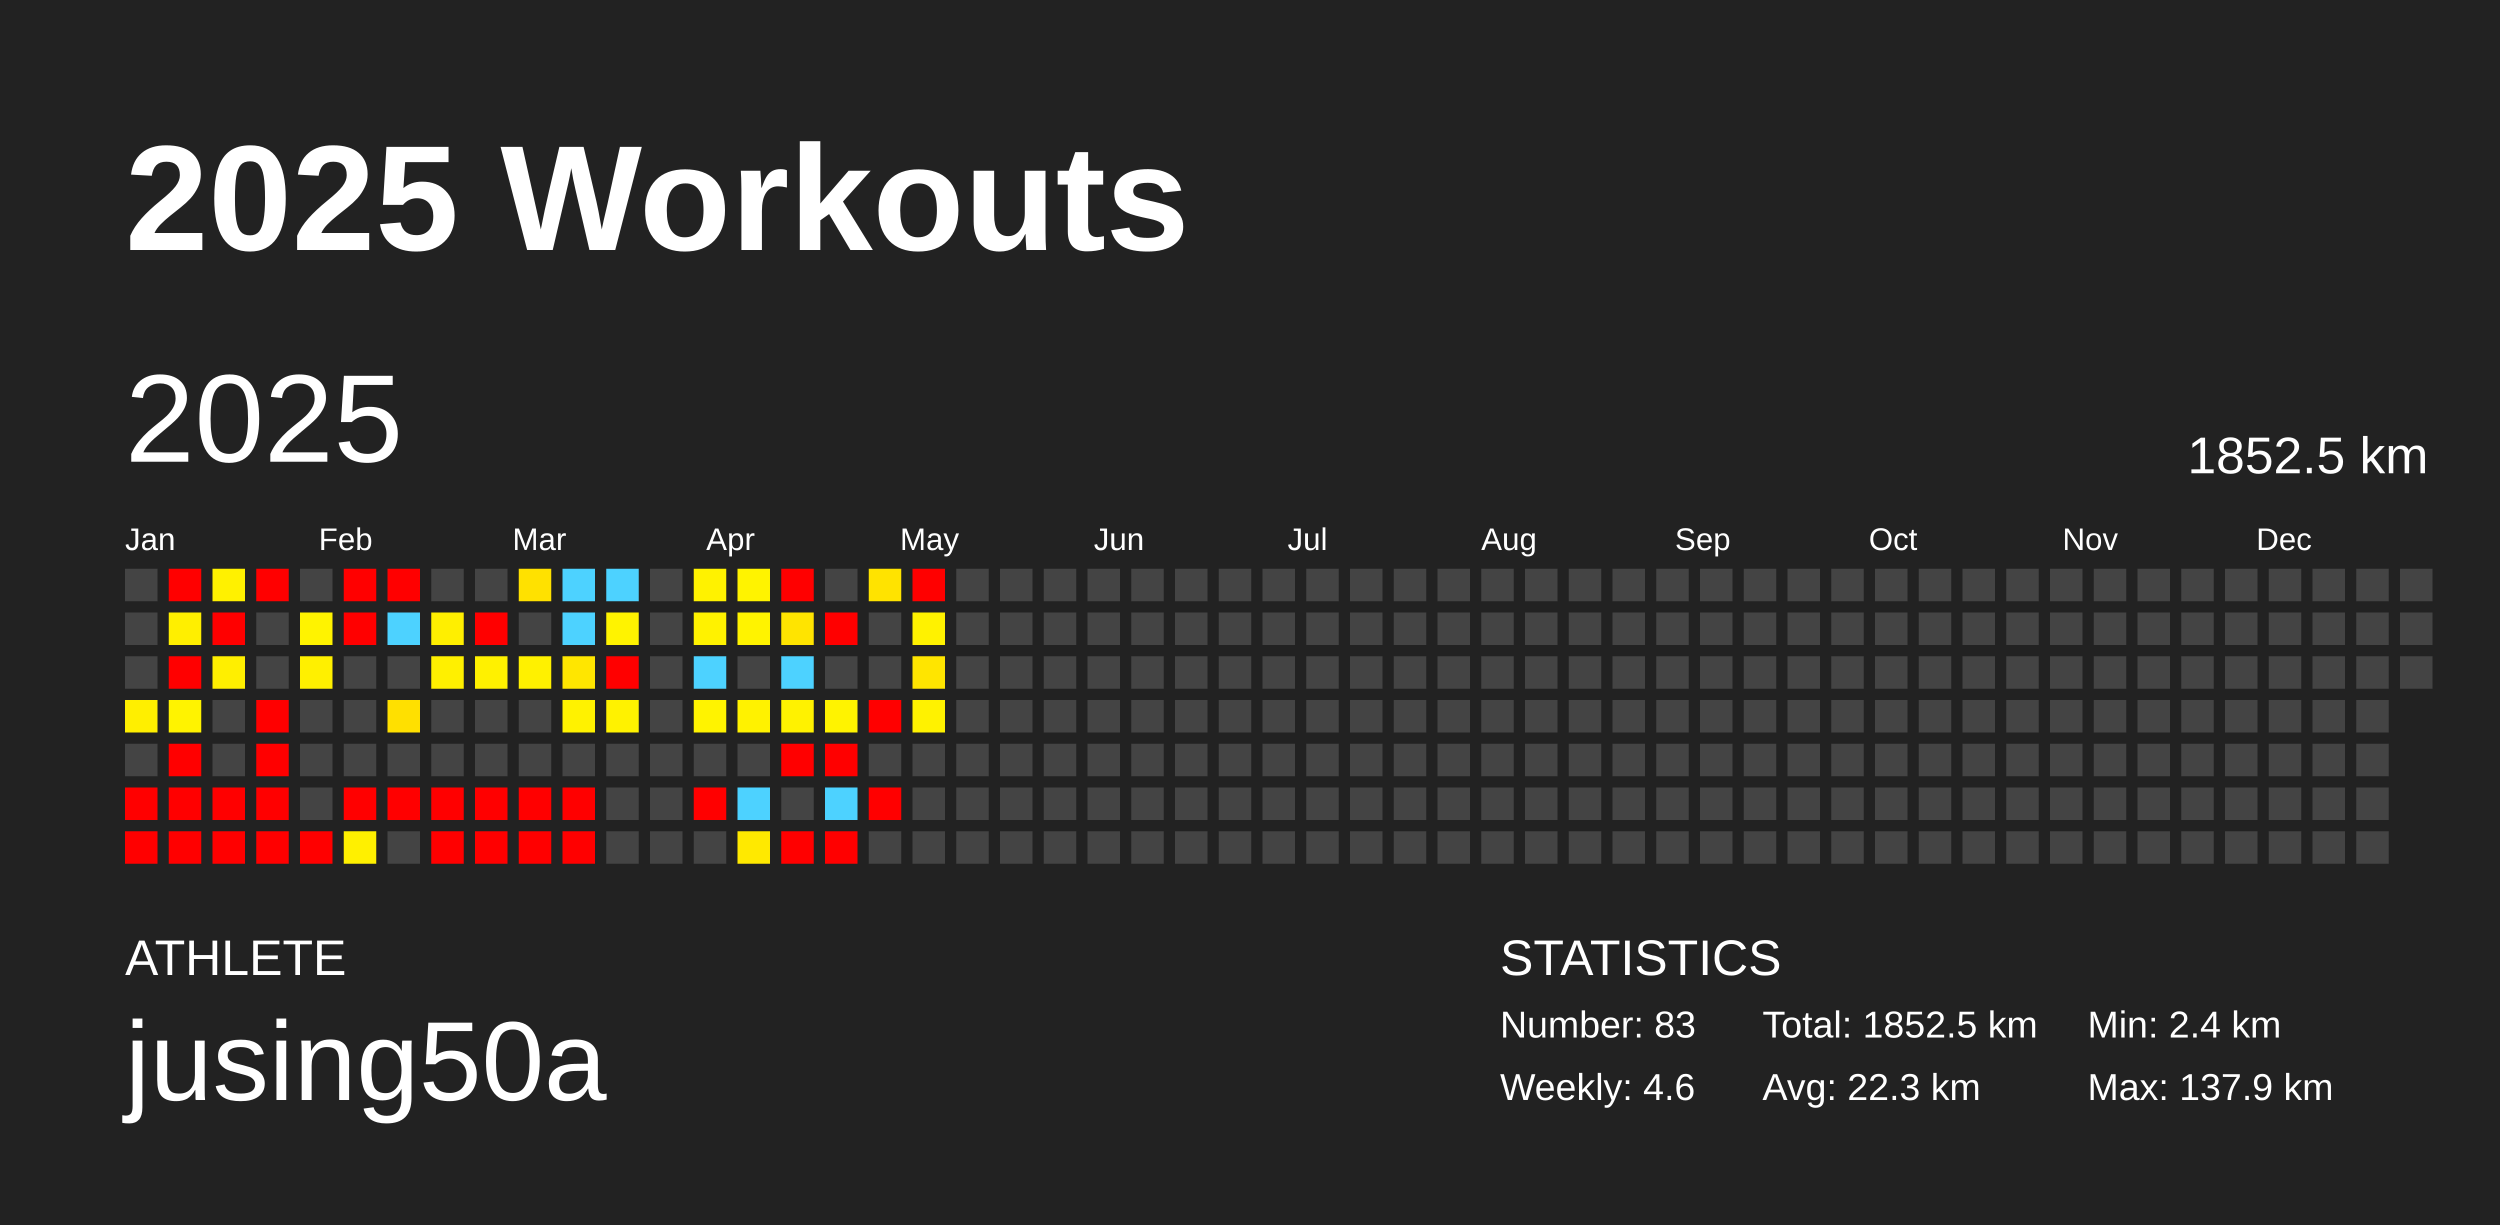
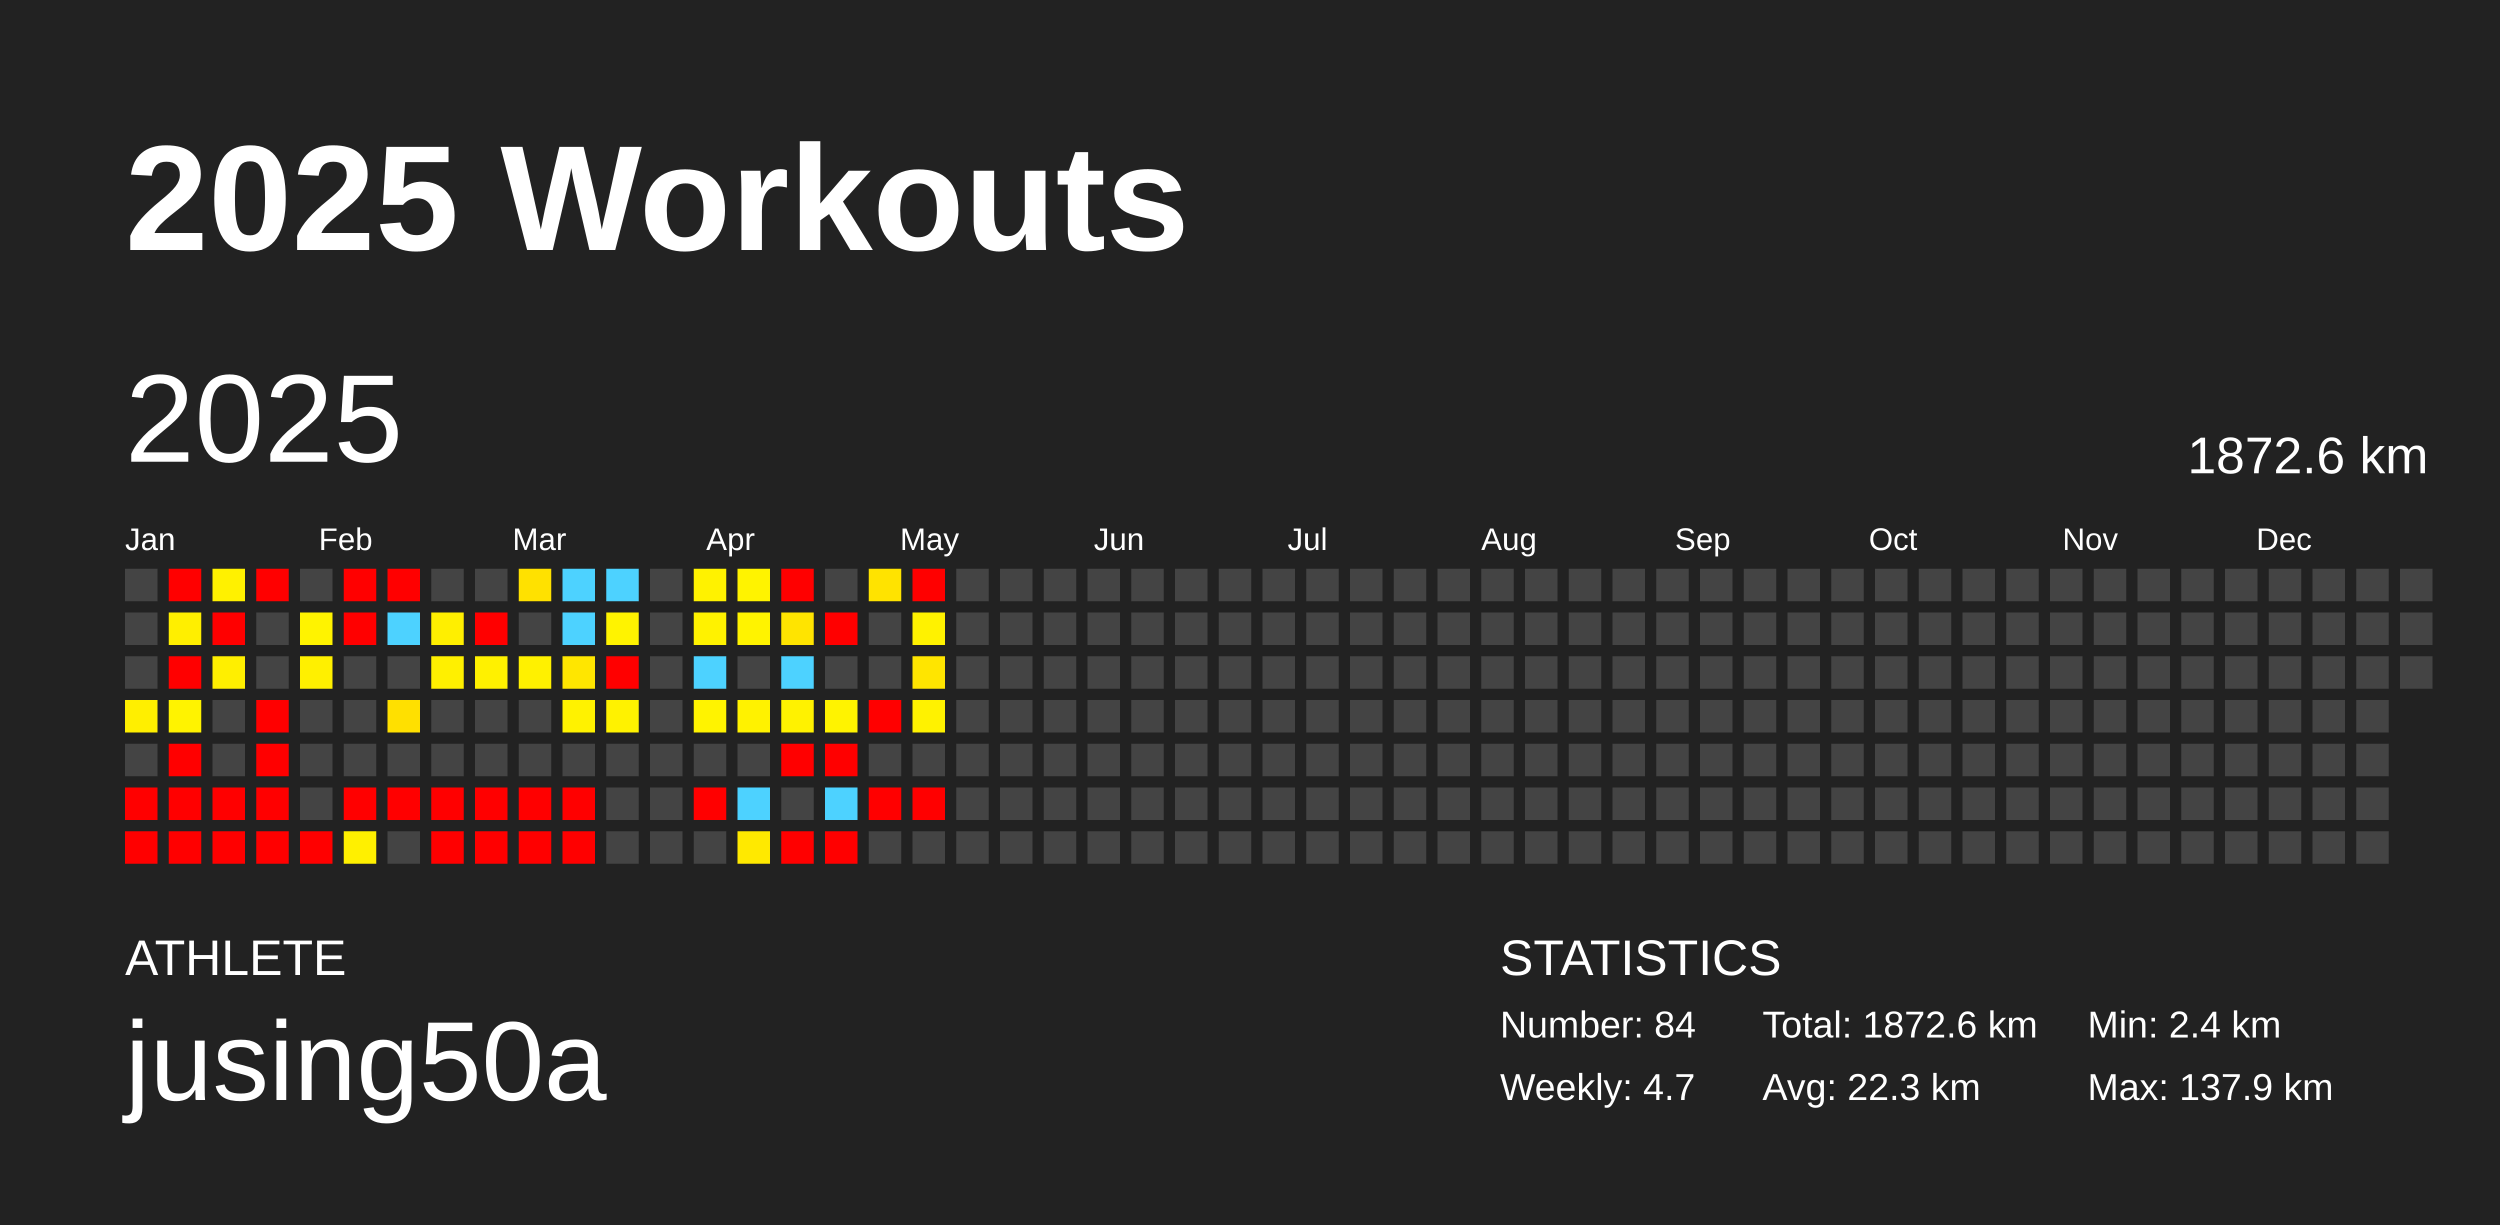
<svg xmlns="http://www.w3.org/2000/svg" baseProfile="full" height="98mm" version="1.1" viewBox="0,0,200,98" width="200mm">
  <defs />
  <rect fill="#222222" height="98" width="200" x="0" y="0" />
  <text fill="#FFFFFF" style="font-size:12px; font-family:Arial; font-weight:bold;" x="10" y="20">2025 Workouts</text>
  <text fill="#FFFFFF" style="font-size:4px; font-family:Arial" x="10" y="78">ATHLETE</text>
  <text fill="#FFFFFF" style="font-size:9px; font-family:Arial" x="10" y="88">jusing50a</text>
  <text fill="#FFFFFF" style="font-size:4px; font-family:Arial" x="120" y="78">STATISTICS</text>
-   <text fill="#FFFFFF" style="font-size:3px; font-family:Arial" x="120" y="83">Number: 83</text>
-   <text fill="#FFFFFF" style="font-size:3px; font-family:Arial" x="120" y="88">Weekly: 4.6</text>
-   <text fill="#FFFFFF" style="font-size:3px; font-family:Arial" x="141" y="83">Total: 1852.5 km</text>
+   <text fill="#FFFFFF" style="font-size:3px; font-family:Arial" x="120" y="83">Number: 84</text>
+   <text fill="#FFFFFF" style="font-size:3px; font-family:Arial" x="120" y="88">Weekly: 4.7</text>
+   <text fill="#FFFFFF" style="font-size:3px; font-family:Arial" x="141" y="83">Total: 1872.6 km</text>
  <text fill="#FFFFFF" style="font-size:3px; font-family:Arial" x="141" y="88">Avg: 22.3 km</text>
  <text fill="#FFFFFF" style="font-size:3px; font-family:Arial" x="167" y="83">Min: 2.4 km</text>
  <text fill="#FFFFFF" style="font-size:3px; font-family:Arial" x="167" y="88">Max: 137.9 km</text>
  <text dominant-baseline="hanging" fill="#FFFFFF" style="font-size:10.0px; font-family:Arial;" x="10" y="30">2025</text>
-   <text dominant-baseline="hanging" fill="#FFFFFF" style="font-size:4.125px; font-family:Arial;" x="175" y="35">1852.5 km</text>
+   <text dominant-baseline="hanging" fill="#FFFFFF" style="font-size:4.125px; font-family:Arial;" x="175" y="35">1872.6 km</text>
  <text fill="#FFFFFF" style="font-size:2.5px; font-family:Arial" x="10.0" y="44">Jan</text>
  <text fill="#FFFFFF" style="font-size:2.5px; font-family:Arial" x="25.5" y="44">Feb</text>
  <text fill="#FFFFFF" style="font-size:2.5px; font-family:Arial" x="41.0" y="44">Mar</text>
  <text fill="#FFFFFF" style="font-size:2.5px; font-family:Arial" x="56.5" y="44">Apr</text>
  <text fill="#FFFFFF" style="font-size:2.5px; font-family:Arial" x="72.0" y="44">May</text>
  <text fill="#FFFFFF" style="font-size:2.5px; font-family:Arial" x="87.5" y="44">Jun</text>
  <text fill="#FFFFFF" style="font-size:2.5px; font-family:Arial" x="103.0" y="44">Jul</text>
  <text fill="#FFFFFF" style="font-size:2.5px; font-family:Arial" x="118.5" y="44">Aug</text>
  <text fill="#FFFFFF" style="font-size:2.5px; font-family:Arial" x="134.0" y="44">Sep</text>
  <text fill="#FFFFFF" style="font-size:2.5px; font-family:Arial" x="149.5" y="44">Oct</text>
  <text fill="#FFFFFF" style="font-size:2.5px; font-family:Arial" x="165.0" y="44">Nov</text>
  <text fill="#FFFFFF" style="font-size:2.5px; font-family:Arial" x="180.5" y="44">Dec</text>
  <rect fill="#444444" height="2.6" width="2.6" x="10.0" y="45.5" />
  <rect fill="#444444" height="2.6" width="2.6" x="10.0" y="49.0" />
  <rect fill="#444444" height="2.6" width="2.6" x="10.0" y="52.5" />
  <rect fill="#ffef00" height="2.6" width="2.6" x="10.0" y="56.0" />
  <rect fill="#444444" height="2.6" width="2.6" x="10.0" y="59.5" />
  <rect fill="red" height="2.6" width="2.6" x="10.0" y="63.0" />
  <rect fill="red" height="2.6" width="2.6" x="10.0" y="66.5" />
  <rect fill="red" height="2.6" width="2.6" x="13.5" y="45.5" />
  <rect fill="#ffef00" height="2.6" width="2.6" x="13.5" y="49.0" />
  <rect fill="red" height="2.6" width="2.6" x="13.5" y="52.5" />
  <rect fill="#fff300" height="2.6" width="2.6" x="13.5" y="56.0" />
  <rect fill="red" height="2.6" width="2.6" x="13.5" y="59.5" />
  <rect fill="red" height="2.6" width="2.6" x="13.5" y="63.0" />
  <rect fill="red" height="2.6" width="2.6" x="13.5" y="66.5" />
  <rect fill="#fff100" height="2.6" width="2.6" x="17.0" y="45.5" />
  <rect fill="red" height="2.6" width="2.6" x="17.0" y="49.0" />
  <rect fill="#ffef00" height="2.6" width="2.6" x="17.0" y="52.5" />
  <rect fill="#444444" height="2.6" width="2.6" x="17.0" y="56.0" />
  <rect fill="#444444" height="2.6" width="2.6" x="17.0" y="59.5" />
  <rect fill="red" height="2.6" width="2.6" x="17.0" y="63.0" />
  <rect fill="red" height="2.6" width="2.6" x="17.0" y="66.5" />
  <rect fill="red" height="2.6" width="2.6" x="20.5" y="45.5" />
  <rect fill="#444444" height="2.6" width="2.6" x="20.5" y="49.0" />
  <rect fill="#444444" height="2.6" width="2.6" x="20.5" y="52.5" />
  <rect fill="red" height="2.6" width="2.6" x="20.5" y="56.0" />
  <rect fill="red" height="2.6" width="2.6" x="20.5" y="59.5" />
  <rect fill="red" height="2.6" width="2.6" x="20.5" y="63.0" />
  <rect fill="red" height="2.6" width="2.6" x="20.5" y="66.5" />
  <rect fill="#444444" height="2.6" width="2.6" x="24.0" y="45.5" />
  <rect fill="#fff300" height="2.6" width="2.6" x="24.0" y="49.0" />
  <rect fill="#fff000" height="2.6" width="2.6" x="24.0" y="52.5" />
  <rect fill="#444444" height="2.6" width="2.6" x="24.0" y="56.0" />
  <rect fill="#444444" height="2.6" width="2.6" x="24.0" y="59.5" />
  <rect fill="#444444" height="2.6" width="2.6" x="24.0" y="63.0" />
  <rect fill="red" height="2.6" width="2.6" x="24.0" y="66.5" />
  <rect fill="red" height="2.6" width="2.6" x="27.5" y="45.5" />
  <rect fill="red" height="2.6" width="2.6" x="27.5" y="49.0" />
  <rect fill="#444444" height="2.6" width="2.6" x="27.5" y="52.5" />
  <rect fill="#444444" height="2.6" width="2.6" x="27.5" y="56.0" />
  <rect fill="#444444" height="2.6" width="2.6" x="27.5" y="59.5" />
  <rect fill="red" height="2.6" width="2.6" x="27.5" y="63.0" />
  <rect fill="#fff000" height="2.6" width="2.6" x="27.5" y="66.5" />
  <rect fill="red" height="2.6" width="2.6" x="31.0" y="45.5" />
  <rect fill="#4dd2ff" height="2.6" width="2.6" x="31.0" y="49.0" />
  <rect fill="#444444" height="2.6" width="2.6" x="31.0" y="52.5" />
  <rect fill="#ffe000" height="2.6" width="2.6" x="31.0" y="56.0" />
  <rect fill="#444444" height="2.6" width="2.6" x="31.0" y="59.5" />
  <rect fill="red" height="2.6" width="2.6" x="31.0" y="63.0" />
  <rect fill="#444444" height="2.6" width="2.6" x="31.0" y="66.5" />
  <rect fill="#444444" height="2.6" width="2.6" x="34.5" y="45.5" />
  <rect fill="#ffef00" height="2.6" width="2.6" x="34.5" y="49.0" />
  <rect fill="#fff000" height="2.6" width="2.6" x="34.5" y="52.5" />
  <rect fill="#444444" height="2.6" width="2.6" x="34.5" y="56.0" />
  <rect fill="#444444" height="2.6" width="2.6" x="34.5" y="59.5" />
  <rect fill="red" height="2.6" width="2.6" x="34.5" y="63.0" />
  <rect fill="red" height="2.6" width="2.6" x="34.5" y="66.5" />
  <rect fill="#444444" height="2.6" width="2.6" x="38.0" y="45.5" />
  <rect fill="red" height="2.6" width="2.6" x="38.0" y="49.0" />
  <rect fill="#fff100" height="2.6" width="2.6" x="38.0" y="52.5" />
  <rect fill="#444444" height="2.6" width="2.6" x="38.0" y="56.0" />
  <rect fill="#444444" height="2.6" width="2.6" x="38.0" y="59.5" />
  <rect fill="red" height="2.6" width="2.6" x="38.0" y="63.0" />
  <rect fill="red" height="2.6" width="2.6" x="38.0" y="66.5" />
  <rect fill="#ffe100" height="2.6" width="2.6" x="41.5" y="45.5" />
  <rect fill="#444444" height="2.6" width="2.6" x="41.5" y="49.0" />
  <rect fill="#fff100" height="2.6" width="2.6" x="41.5" y="52.5" />
  <rect fill="#444444" height="2.6" width="2.6" x="41.5" y="56.0" />
  <rect fill="#444444" height="2.6" width="2.6" x="41.5" y="59.5" />
  <rect fill="red" height="2.6" width="2.6" x="41.5" y="63.0" />
  <rect fill="red" height="2.6" width="2.6" x="41.5" y="66.5" />
  <rect fill="#4dd2ff" height="2.6" width="2.6" x="45.0" y="45.5" />
  <rect fill="#4dd2ff" height="2.6" width="2.6" x="45.0" y="49.0" />
  <rect fill="#ffe600" height="2.6" width="2.6" x="45.0" y="52.5" />
  <rect fill="#fff200" height="2.6" width="2.6" x="45.0" y="56.0" />
  <rect fill="#444444" height="2.6" width="2.6" x="45.0" y="59.5" />
  <rect fill="red" height="2.6" width="2.6" x="45.0" y="63.0" />
  <rect fill="red" height="2.6" width="2.6" x="45.0" y="66.5" />
  <rect fill="#4dd2ff" height="2.6" width="2.6" x="48.5" y="45.5" />
  <rect fill="#fff300" height="2.6" width="2.6" x="48.5" y="49.0" />
  <rect fill="red" height="2.6" width="2.6" x="48.5" y="52.5" />
  <rect fill="#fff200" height="2.6" width="2.6" x="48.5" y="56.0" />
  <rect fill="#444444" height="2.6" width="2.6" x="48.5" y="59.5" />
  <rect fill="#444444" height="2.6" width="2.6" x="48.5" y="63.0" />
  <rect fill="#444444" height="2.6" width="2.6" x="48.5" y="66.5" />
  <rect fill="#444444" height="2.6" width="2.6" x="52.0" y="45.5" />
  <rect fill="#444444" height="2.6" width="2.6" x="52.0" y="49.0" />
  <rect fill="#444444" height="2.6" width="2.6" x="52.0" y="52.5" />
  <rect fill="#444444" height="2.6" width="2.6" x="52.0" y="56.0" />
  <rect fill="#444444" height="2.6" width="2.6" x="52.0" y="59.5" />
  <rect fill="#444444" height="2.6" width="2.6" x="52.0" y="63.0" />
  <rect fill="#444444" height="2.6" width="2.6" x="52.0" y="66.5" />
  <rect fill="#fff200" height="2.6" width="2.6" x="55.5" y="45.5" />
  <rect fill="#fff200" height="2.6" width="2.6" x="55.5" y="49.0" />
  <rect fill="#4dd2ff" height="2.6" width="2.6" x="55.5" y="52.5" />
  <rect fill="#fff300" height="2.6" width="2.6" x="55.5" y="56.0" />
  <rect fill="#444444" height="2.6" width="2.6" x="55.5" y="59.5" />
  <rect fill="red" height="2.6" width="2.6" x="55.5" y="63.0" />
  <rect fill="#444444" height="2.6" width="2.6" x="55.5" y="66.5" />
  <rect fill="#fff300" height="2.6" width="2.6" x="59.0" y="45.5" />
  <rect fill="#fff300" height="2.6" width="2.6" x="59.0" y="49.0" />
  <rect fill="#444444" height="2.6" width="2.6" x="59.0" y="52.5" />
  <rect fill="#fff200" height="2.6" width="2.6" x="59.0" y="56.0" />
  <rect fill="#444444" height="2.6" width="2.6" x="59.0" y="59.5" />
  <rect fill="#4dd2ff" height="2.6" width="2.6" x="59.0" y="63.0" />
  <rect fill="#ffe900" height="2.6" width="2.6" x="59.0" y="66.5" />
  <rect fill="red" height="2.6" width="2.6" x="62.5" y="45.5" />
  <rect fill="#ffe400" height="2.6" width="2.6" x="62.5" y="49.0" />
  <rect fill="#4dd2ff" height="2.6" width="2.6" x="62.5" y="52.5" />
  <rect fill="#fff200" height="2.6" width="2.6" x="62.5" y="56.0" />
  <rect fill="red" height="2.6" width="2.6" x="62.5" y="59.5" />
  <rect fill="#444444" height="2.6" width="2.6" x="62.5" y="63.0" />
  <rect fill="red" height="2.6" width="2.6" x="62.5" y="66.5" />
  <rect fill="#444444" height="2.6" width="2.6" x="66.0" y="45.5" />
  <rect fill="red" height="2.6" width="2.6" x="66.0" y="49.0" />
  <rect fill="#444444" height="2.6" width="2.6" x="66.0" y="52.5" />
  <rect fill="#fff300" height="2.6" width="2.6" x="66.0" y="56.0" />
  <rect fill="red" height="2.6" width="2.6" x="66.0" y="59.5" />
  <rect fill="#4dd2ff" height="2.6" width="2.6" x="66.0" y="63.0" />
  <rect fill="red" height="2.6" width="2.6" x="66.0" y="66.5" />
  <rect fill="#ffe300" height="2.6" width="2.6" x="69.5" y="45.5" />
  <rect fill="#444444" height="2.6" width="2.6" x="69.5" y="49.0" />
  <rect fill="#444444" height="2.6" width="2.6" x="69.5" y="52.5" />
  <rect fill="red" height="2.6" width="2.6" x="69.5" y="56.0" />
  <rect fill="#444444" height="2.6" width="2.6" x="69.5" y="59.5" />
  <rect fill="red" height="2.6" width="2.6" x="69.5" y="63.0" />
  <rect fill="#444444" height="2.6" width="2.6" x="69.5" y="66.5" />
  <rect fill="red" height="2.6" width="2.6" x="73.0" y="45.5" />
  <rect fill="#fff200" height="2.6" width="2.6" x="73.0" y="49.0" />
  <rect fill="#ffe500" height="2.6" width="2.6" x="73.0" y="52.5" />
  <rect fill="#fff200" height="2.6" width="2.6" x="73.0" y="56.0" />
  <rect fill="#444444" height="2.6" width="2.6" x="73.0" y="59.5" />
-   <rect fill="#444444" height="2.6" width="2.6" x="73.0" y="63.0" />
+   <rect fill="red" height="2.6" width="2.6" x="73.0" y="63.0" />
  <rect fill="#444444" height="2.6" width="2.6" x="73.0" y="66.5" />
  <rect fill="#444444" height="2.6" width="2.6" x="76.5" y="45.5" />
  <rect fill="#444444" height="2.6" width="2.6" x="76.5" y="49.0" />
  <rect fill="#444444" height="2.6" width="2.6" x="76.5" y="52.5" />
  <rect fill="#444444" height="2.6" width="2.6" x="76.5" y="56.0" />
  <rect fill="#444444" height="2.6" width="2.6" x="76.5" y="59.5" />
  <rect fill="#444444" height="2.6" width="2.6" x="76.5" y="63.0" />
  <rect fill="#444444" height="2.6" width="2.6" x="76.5" y="66.5" />
  <rect fill="#444444" height="2.6" width="2.6" x="80.0" y="45.5" />
  <rect fill="#444444" height="2.6" width="2.6" x="80.0" y="49.0" />
  <rect fill="#444444" height="2.6" width="2.6" x="80.0" y="52.5" />
  <rect fill="#444444" height="2.6" width="2.6" x="80.0" y="56.0" />
  <rect fill="#444444" height="2.6" width="2.6" x="80.0" y="59.5" />
  <rect fill="#444444" height="2.6" width="2.6" x="80.0" y="63.0" />
  <rect fill="#444444" height="2.6" width="2.6" x="80.0" y="66.5" />
  <rect fill="#444444" height="2.6" width="2.6" x="83.5" y="45.5" />
  <rect fill="#444444" height="2.6" width="2.6" x="83.5" y="49.0" />
  <rect fill="#444444" height="2.6" width="2.6" x="83.5" y="52.5" />
  <rect fill="#444444" height="2.6" width="2.6" x="83.5" y="56.0" />
  <rect fill="#444444" height="2.6" width="2.6" x="83.5" y="59.5" />
  <rect fill="#444444" height="2.6" width="2.6" x="83.5" y="63.0" />
  <rect fill="#444444" height="2.6" width="2.6" x="83.5" y="66.5" />
  <rect fill="#444444" height="2.6" width="2.6" x="87.0" y="45.5" />
  <rect fill="#444444" height="2.6" width="2.6" x="87.0" y="49.0" />
  <rect fill="#444444" height="2.6" width="2.6" x="87.0" y="52.5" />
  <rect fill="#444444" height="2.6" width="2.6" x="87.0" y="56.0" />
  <rect fill="#444444" height="2.6" width="2.6" x="87.0" y="59.5" />
  <rect fill="#444444" height="2.6" width="2.6" x="87.0" y="63.0" />
  <rect fill="#444444" height="2.6" width="2.6" x="87.0" y="66.5" />
  <rect fill="#444444" height="2.6" width="2.6" x="90.5" y="45.5" />
  <rect fill="#444444" height="2.6" width="2.6" x="90.5" y="49.0" />
  <rect fill="#444444" height="2.6" width="2.6" x="90.5" y="52.5" />
  <rect fill="#444444" height="2.6" width="2.6" x="90.5" y="56.0" />
  <rect fill="#444444" height="2.6" width="2.6" x="90.5" y="59.5" />
  <rect fill="#444444" height="2.6" width="2.6" x="90.5" y="63.0" />
  <rect fill="#444444" height="2.6" width="2.6" x="90.5" y="66.5" />
  <rect fill="#444444" height="2.6" width="2.6" x="94.0" y="45.5" />
  <rect fill="#444444" height="2.6" width="2.6" x="94.0" y="49.0" />
  <rect fill="#444444" height="2.6" width="2.6" x="94.0" y="52.5" />
  <rect fill="#444444" height="2.6" width="2.6" x="94.0" y="56.0" />
  <rect fill="#444444" height="2.6" width="2.6" x="94.0" y="59.5" />
  <rect fill="#444444" height="2.6" width="2.6" x="94.0" y="63.0" />
  <rect fill="#444444" height="2.6" width="2.6" x="94.0" y="66.5" />
  <rect fill="#444444" height="2.6" width="2.6" x="97.5" y="45.5" />
  <rect fill="#444444" height="2.6" width="2.6" x="97.5" y="49.0" />
  <rect fill="#444444" height="2.6" width="2.6" x="97.5" y="52.5" />
  <rect fill="#444444" height="2.6" width="2.6" x="97.5" y="56.0" />
  <rect fill="#444444" height="2.6" width="2.6" x="97.5" y="59.5" />
  <rect fill="#444444" height="2.6" width="2.6" x="97.5" y="63.0" />
  <rect fill="#444444" height="2.6" width="2.6" x="97.5" y="66.5" />
  <rect fill="#444444" height="2.6" width="2.6" x="101.0" y="45.5" />
  <rect fill="#444444" height="2.6" width="2.6" x="101.0" y="49.0" />
  <rect fill="#444444" height="2.6" width="2.6" x="101.0" y="52.5" />
  <rect fill="#444444" height="2.6" width="2.6" x="101.0" y="56.0" />
  <rect fill="#444444" height="2.6" width="2.6" x="101.0" y="59.5" />
  <rect fill="#444444" height="2.6" width="2.6" x="101.0" y="63.0" />
  <rect fill="#444444" height="2.6" width="2.6" x="101.0" y="66.5" />
  <rect fill="#444444" height="2.6" width="2.6" x="104.5" y="45.5" />
  <rect fill="#444444" height="2.6" width="2.6" x="104.5" y="49.0" />
  <rect fill="#444444" height="2.6" width="2.6" x="104.5" y="52.5" />
  <rect fill="#444444" height="2.6" width="2.6" x="104.5" y="56.0" />
  <rect fill="#444444" height="2.6" width="2.6" x="104.5" y="59.5" />
  <rect fill="#444444" height="2.6" width="2.6" x="104.5" y="63.0" />
  <rect fill="#444444" height="2.6" width="2.6" x="104.5" y="66.5" />
  <rect fill="#444444" height="2.6" width="2.6" x="108.0" y="45.5" />
  <rect fill="#444444" height="2.6" width="2.6" x="108.0" y="49.0" />
  <rect fill="#444444" height="2.6" width="2.6" x="108.0" y="52.5" />
  <rect fill="#444444" height="2.6" width="2.6" x="108.0" y="56.0" />
  <rect fill="#444444" height="2.6" width="2.6" x="108.0" y="59.5" />
  <rect fill="#444444" height="2.6" width="2.6" x="108.0" y="63.0" />
  <rect fill="#444444" height="2.6" width="2.6" x="108.0" y="66.5" />
  <rect fill="#444444" height="2.6" width="2.6" x="111.5" y="45.5" />
  <rect fill="#444444" height="2.6" width="2.6" x="111.5" y="49.0" />
  <rect fill="#444444" height="2.6" width="2.6" x="111.5" y="52.5" />
  <rect fill="#444444" height="2.6" width="2.6" x="111.5" y="56.0" />
  <rect fill="#444444" height="2.6" width="2.6" x="111.5" y="59.5" />
  <rect fill="#444444" height="2.6" width="2.6" x="111.5" y="63.0" />
  <rect fill="#444444" height="2.6" width="2.6" x="111.5" y="66.5" />
  <rect fill="#444444" height="2.6" width="2.6" x="115.0" y="45.5" />
  <rect fill="#444444" height="2.6" width="2.6" x="115.0" y="49.0" />
  <rect fill="#444444" height="2.6" width="2.6" x="115.0" y="52.5" />
  <rect fill="#444444" height="2.6" width="2.6" x="115.0" y="56.0" />
  <rect fill="#444444" height="2.6" width="2.6" x="115.0" y="59.5" />
  <rect fill="#444444" height="2.6" width="2.6" x="115.0" y="63.0" />
  <rect fill="#444444" height="2.6" width="2.6" x="115.0" y="66.5" />
  <rect fill="#444444" height="2.6" width="2.6" x="118.5" y="45.5" />
  <rect fill="#444444" height="2.6" width="2.6" x="118.5" y="49.0" />
  <rect fill="#444444" height="2.6" width="2.6" x="118.5" y="52.5" />
  <rect fill="#444444" height="2.6" width="2.6" x="118.5" y="56.0" />
  <rect fill="#444444" height="2.6" width="2.6" x="118.5" y="59.5" />
  <rect fill="#444444" height="2.6" width="2.6" x="118.5" y="63.0" />
  <rect fill="#444444" height="2.6" width="2.6" x="118.5" y="66.5" />
  <rect fill="#444444" height="2.6" width="2.6" x="122.0" y="45.5" />
  <rect fill="#444444" height="2.6" width="2.6" x="122.0" y="49.0" />
  <rect fill="#444444" height="2.6" width="2.6" x="122.0" y="52.5" />
  <rect fill="#444444" height="2.6" width="2.6" x="122.0" y="56.0" />
  <rect fill="#444444" height="2.6" width="2.6" x="122.0" y="59.5" />
  <rect fill="#444444" height="2.6" width="2.6" x="122.0" y="63.0" />
  <rect fill="#444444" height="2.6" width="2.6" x="122.0" y="66.5" />
  <rect fill="#444444" height="2.6" width="2.6" x="125.5" y="45.5" />
  <rect fill="#444444" height="2.6" width="2.6" x="125.5" y="49.0" />
  <rect fill="#444444" height="2.6" width="2.6" x="125.5" y="52.5" />
  <rect fill="#444444" height="2.6" width="2.6" x="125.5" y="56.0" />
  <rect fill="#444444" height="2.6" width="2.6" x="125.5" y="59.5" />
  <rect fill="#444444" height="2.6" width="2.6" x="125.5" y="63.0" />
  <rect fill="#444444" height="2.6" width="2.6" x="125.5" y="66.5" />
  <rect fill="#444444" height="2.6" width="2.6" x="129.0" y="45.5" />
  <rect fill="#444444" height="2.6" width="2.6" x="129.0" y="49.0" />
  <rect fill="#444444" height="2.6" width="2.6" x="129.0" y="52.5" />
  <rect fill="#444444" height="2.6" width="2.6" x="129.0" y="56.0" />
  <rect fill="#444444" height="2.6" width="2.6" x="129.0" y="59.5" />
  <rect fill="#444444" height="2.6" width="2.6" x="129.0" y="63.0" />
  <rect fill="#444444" height="2.6" width="2.6" x="129.0" y="66.5" />
  <rect fill="#444444" height="2.6" width="2.6" x="132.5" y="45.5" />
  <rect fill="#444444" height="2.6" width="2.6" x="132.5" y="49.0" />
  <rect fill="#444444" height="2.6" width="2.6" x="132.5" y="52.5" />
  <rect fill="#444444" height="2.6" width="2.6" x="132.5" y="56.0" />
  <rect fill="#444444" height="2.6" width="2.6" x="132.5" y="59.5" />
  <rect fill="#444444" height="2.6" width="2.6" x="132.5" y="63.0" />
  <rect fill="#444444" height="2.6" width="2.6" x="132.5" y="66.5" />
  <rect fill="#444444" height="2.6" width="2.6" x="136.0" y="45.5" />
  <rect fill="#444444" height="2.6" width="2.6" x="136.0" y="49.0" />
  <rect fill="#444444" height="2.6" width="2.6" x="136.0" y="52.5" />
  <rect fill="#444444" height="2.6" width="2.6" x="136.0" y="56.0" />
  <rect fill="#444444" height="2.6" width="2.6" x="136.0" y="59.5" />
  <rect fill="#444444" height="2.6" width="2.6" x="136.0" y="63.0" />
  <rect fill="#444444" height="2.6" width="2.6" x="136.0" y="66.5" />
  <rect fill="#444444" height="2.6" width="2.6" x="139.5" y="45.5" />
  <rect fill="#444444" height="2.6" width="2.6" x="139.5" y="49.0" />
  <rect fill="#444444" height="2.6" width="2.6" x="139.5" y="52.5" />
  <rect fill="#444444" height="2.6" width="2.6" x="139.5" y="56.0" />
  <rect fill="#444444" height="2.6" width="2.6" x="139.5" y="59.5" />
  <rect fill="#444444" height="2.6" width="2.6" x="139.5" y="63.0" />
  <rect fill="#444444" height="2.6" width="2.6" x="139.5" y="66.5" />
  <rect fill="#444444" height="2.6" width="2.6" x="143.0" y="45.5" />
  <rect fill="#444444" height="2.6" width="2.6" x="143.0" y="49.0" />
  <rect fill="#444444" height="2.6" width="2.6" x="143.0" y="52.5" />
  <rect fill="#444444" height="2.6" width="2.6" x="143.0" y="56.0" />
  <rect fill="#444444" height="2.6" width="2.6" x="143.0" y="59.5" />
  <rect fill="#444444" height="2.6" width="2.6" x="143.0" y="63.0" />
  <rect fill="#444444" height="2.6" width="2.6" x="143.0" y="66.5" />
  <rect fill="#444444" height="2.6" width="2.6" x="146.5" y="45.5" />
  <rect fill="#444444" height="2.6" width="2.6" x="146.5" y="49.0" />
  <rect fill="#444444" height="2.6" width="2.6" x="146.5" y="52.5" />
  <rect fill="#444444" height="2.6" width="2.6" x="146.5" y="56.0" />
  <rect fill="#444444" height="2.6" width="2.6" x="146.5" y="59.5" />
  <rect fill="#444444" height="2.6" width="2.6" x="146.5" y="63.0" />
  <rect fill="#444444" height="2.6" width="2.6" x="146.5" y="66.5" />
  <rect fill="#444444" height="2.6" width="2.6" x="150.0" y="45.5" />
  <rect fill="#444444" height="2.6" width="2.6" x="150.0" y="49.0" />
  <rect fill="#444444" height="2.6" width="2.6" x="150.0" y="52.5" />
  <rect fill="#444444" height="2.6" width="2.6" x="150.0" y="56.0" />
  <rect fill="#444444" height="2.6" width="2.6" x="150.0" y="59.5" />
  <rect fill="#444444" height="2.6" width="2.6" x="150.0" y="63.0" />
  <rect fill="#444444" height="2.6" width="2.6" x="150.0" y="66.5" />
  <rect fill="#444444" height="2.6" width="2.6" x="153.5" y="45.5" />
  <rect fill="#444444" height="2.6" width="2.6" x="153.5" y="49.0" />
  <rect fill="#444444" height="2.6" width="2.6" x="153.5" y="52.5" />
  <rect fill="#444444" height="2.6" width="2.6" x="153.5" y="56.0" />
  <rect fill="#444444" height="2.6" width="2.6" x="153.5" y="59.5" />
  <rect fill="#444444" height="2.6" width="2.6" x="153.5" y="63.0" />
  <rect fill="#444444" height="2.6" width="2.6" x="153.5" y="66.5" />
  <rect fill="#444444" height="2.6" width="2.6" x="157.0" y="45.5" />
  <rect fill="#444444" height="2.6" width="2.6" x="157.0" y="49.0" />
  <rect fill="#444444" height="2.6" width="2.6" x="157.0" y="52.5" />
  <rect fill="#444444" height="2.6" width="2.6" x="157.0" y="56.0" />
  <rect fill="#444444" height="2.6" width="2.6" x="157.0" y="59.5" />
  <rect fill="#444444" height="2.6" width="2.6" x="157.0" y="63.0" />
  <rect fill="#444444" height="2.6" width="2.6" x="157.0" y="66.5" />
  <rect fill="#444444" height="2.6" width="2.6" x="160.5" y="45.5" />
  <rect fill="#444444" height="2.6" width="2.6" x="160.5" y="49.0" />
  <rect fill="#444444" height="2.6" width="2.6" x="160.5" y="52.5" />
  <rect fill="#444444" height="2.6" width="2.6" x="160.5" y="56.0" />
  <rect fill="#444444" height="2.6" width="2.6" x="160.5" y="59.5" />
  <rect fill="#444444" height="2.6" width="2.6" x="160.5" y="63.0" />
  <rect fill="#444444" height="2.6" width="2.6" x="160.5" y="66.5" />
  <rect fill="#444444" height="2.6" width="2.6" x="164.0" y="45.5" />
  <rect fill="#444444" height="2.6" width="2.6" x="164.0" y="49.0" />
  <rect fill="#444444" height="2.6" width="2.6" x="164.0" y="52.5" />
  <rect fill="#444444" height="2.6" width="2.6" x="164.0" y="56.0" />
  <rect fill="#444444" height="2.6" width="2.6" x="164.0" y="59.5" />
  <rect fill="#444444" height="2.6" width="2.6" x="164.0" y="63.0" />
  <rect fill="#444444" height="2.6" width="2.6" x="164.0" y="66.5" />
  <rect fill="#444444" height="2.6" width="2.6" x="167.5" y="45.5" />
  <rect fill="#444444" height="2.6" width="2.6" x="167.5" y="49.0" />
  <rect fill="#444444" height="2.6" width="2.6" x="167.5" y="52.5" />
  <rect fill="#444444" height="2.6" width="2.6" x="167.5" y="56.0" />
  <rect fill="#444444" height="2.6" width="2.6" x="167.5" y="59.5" />
  <rect fill="#444444" height="2.6" width="2.6" x="167.5" y="63.0" />
  <rect fill="#444444" height="2.6" width="2.6" x="167.5" y="66.5" />
  <rect fill="#444444" height="2.6" width="2.6" x="171.0" y="45.5" />
  <rect fill="#444444" height="2.6" width="2.6" x="171.0" y="49.0" />
  <rect fill="#444444" height="2.6" width="2.6" x="171.0" y="52.5" />
  <rect fill="#444444" height="2.6" width="2.6" x="171.0" y="56.0" />
  <rect fill="#444444" height="2.6" width="2.6" x="171.0" y="59.5" />
  <rect fill="#444444" height="2.6" width="2.6" x="171.0" y="63.0" />
  <rect fill="#444444" height="2.6" width="2.6" x="171.0" y="66.5" />
  <rect fill="#444444" height="2.6" width="2.6" x="174.5" y="45.5" />
  <rect fill="#444444" height="2.6" width="2.6" x="174.5" y="49.0" />
  <rect fill="#444444" height="2.6" width="2.6" x="174.5" y="52.5" />
  <rect fill="#444444" height="2.6" width="2.6" x="174.5" y="56.0" />
  <rect fill="#444444" height="2.6" width="2.6" x="174.5" y="59.5" />
  <rect fill="#444444" height="2.6" width="2.6" x="174.5" y="63.0" />
  <rect fill="#444444" height="2.6" width="2.6" x="174.5" y="66.5" />
  <rect fill="#444444" height="2.6" width="2.6" x="178.0" y="45.5" />
  <rect fill="#444444" height="2.6" width="2.6" x="178.0" y="49.0" />
  <rect fill="#444444" height="2.6" width="2.6" x="178.0" y="52.5" />
  <rect fill="#444444" height="2.6" width="2.6" x="178.0" y="56.0" />
  <rect fill="#444444" height="2.6" width="2.6" x="178.0" y="59.5" />
  <rect fill="#444444" height="2.6" width="2.6" x="178.0" y="63.0" />
  <rect fill="#444444" height="2.6" width="2.6" x="178.0" y="66.5" />
  <rect fill="#444444" height="2.6" width="2.6" x="181.5" y="45.5" />
  <rect fill="#444444" height="2.6" width="2.6" x="181.5" y="49.0" />
  <rect fill="#444444" height="2.6" width="2.6" x="181.5" y="52.5" />
  <rect fill="#444444" height="2.6" width="2.6" x="181.5" y="56.0" />
  <rect fill="#444444" height="2.6" width="2.6" x="181.5" y="59.5" />
  <rect fill="#444444" height="2.6" width="2.6" x="181.5" y="63.0" />
  <rect fill="#444444" height="2.6" width="2.6" x="181.5" y="66.5" />
  <rect fill="#444444" height="2.6" width="2.6" x="185.0" y="45.5" />
  <rect fill="#444444" height="2.6" width="2.6" x="185.0" y="49.0" />
  <rect fill="#444444" height="2.6" width="2.6" x="185.0" y="52.5" />
  <rect fill="#444444" height="2.6" width="2.6" x="185.0" y="56.0" />
  <rect fill="#444444" height="2.6" width="2.6" x="185.0" y="59.5" />
  <rect fill="#444444" height="2.6" width="2.6" x="185.0" y="63.0" />
  <rect fill="#444444" height="2.6" width="2.6" x="185.0" y="66.5" />
  <rect fill="#444444" height="2.6" width="2.6" x="188.5" y="45.5" />
  <rect fill="#444444" height="2.6" width="2.6" x="188.5" y="49.0" />
  <rect fill="#444444" height="2.6" width="2.6" x="188.5" y="52.5" />
  <rect fill="#444444" height="2.6" width="2.6" x="188.5" y="56.0" />
  <rect fill="#444444" height="2.6" width="2.6" x="188.5" y="59.5" />
  <rect fill="#444444" height="2.6" width="2.6" x="188.5" y="63.0" />
  <rect fill="#444444" height="2.6" width="2.6" x="188.5" y="66.5" />
  <rect fill="#444444" height="2.6" width="2.6" x="192.0" y="45.5" />
  <rect fill="#444444" height="2.6" width="2.6" x="192.0" y="49.0" />
  <rect fill="#444444" height="2.6" width="2.6" x="192.0" y="52.5" />
</svg>
